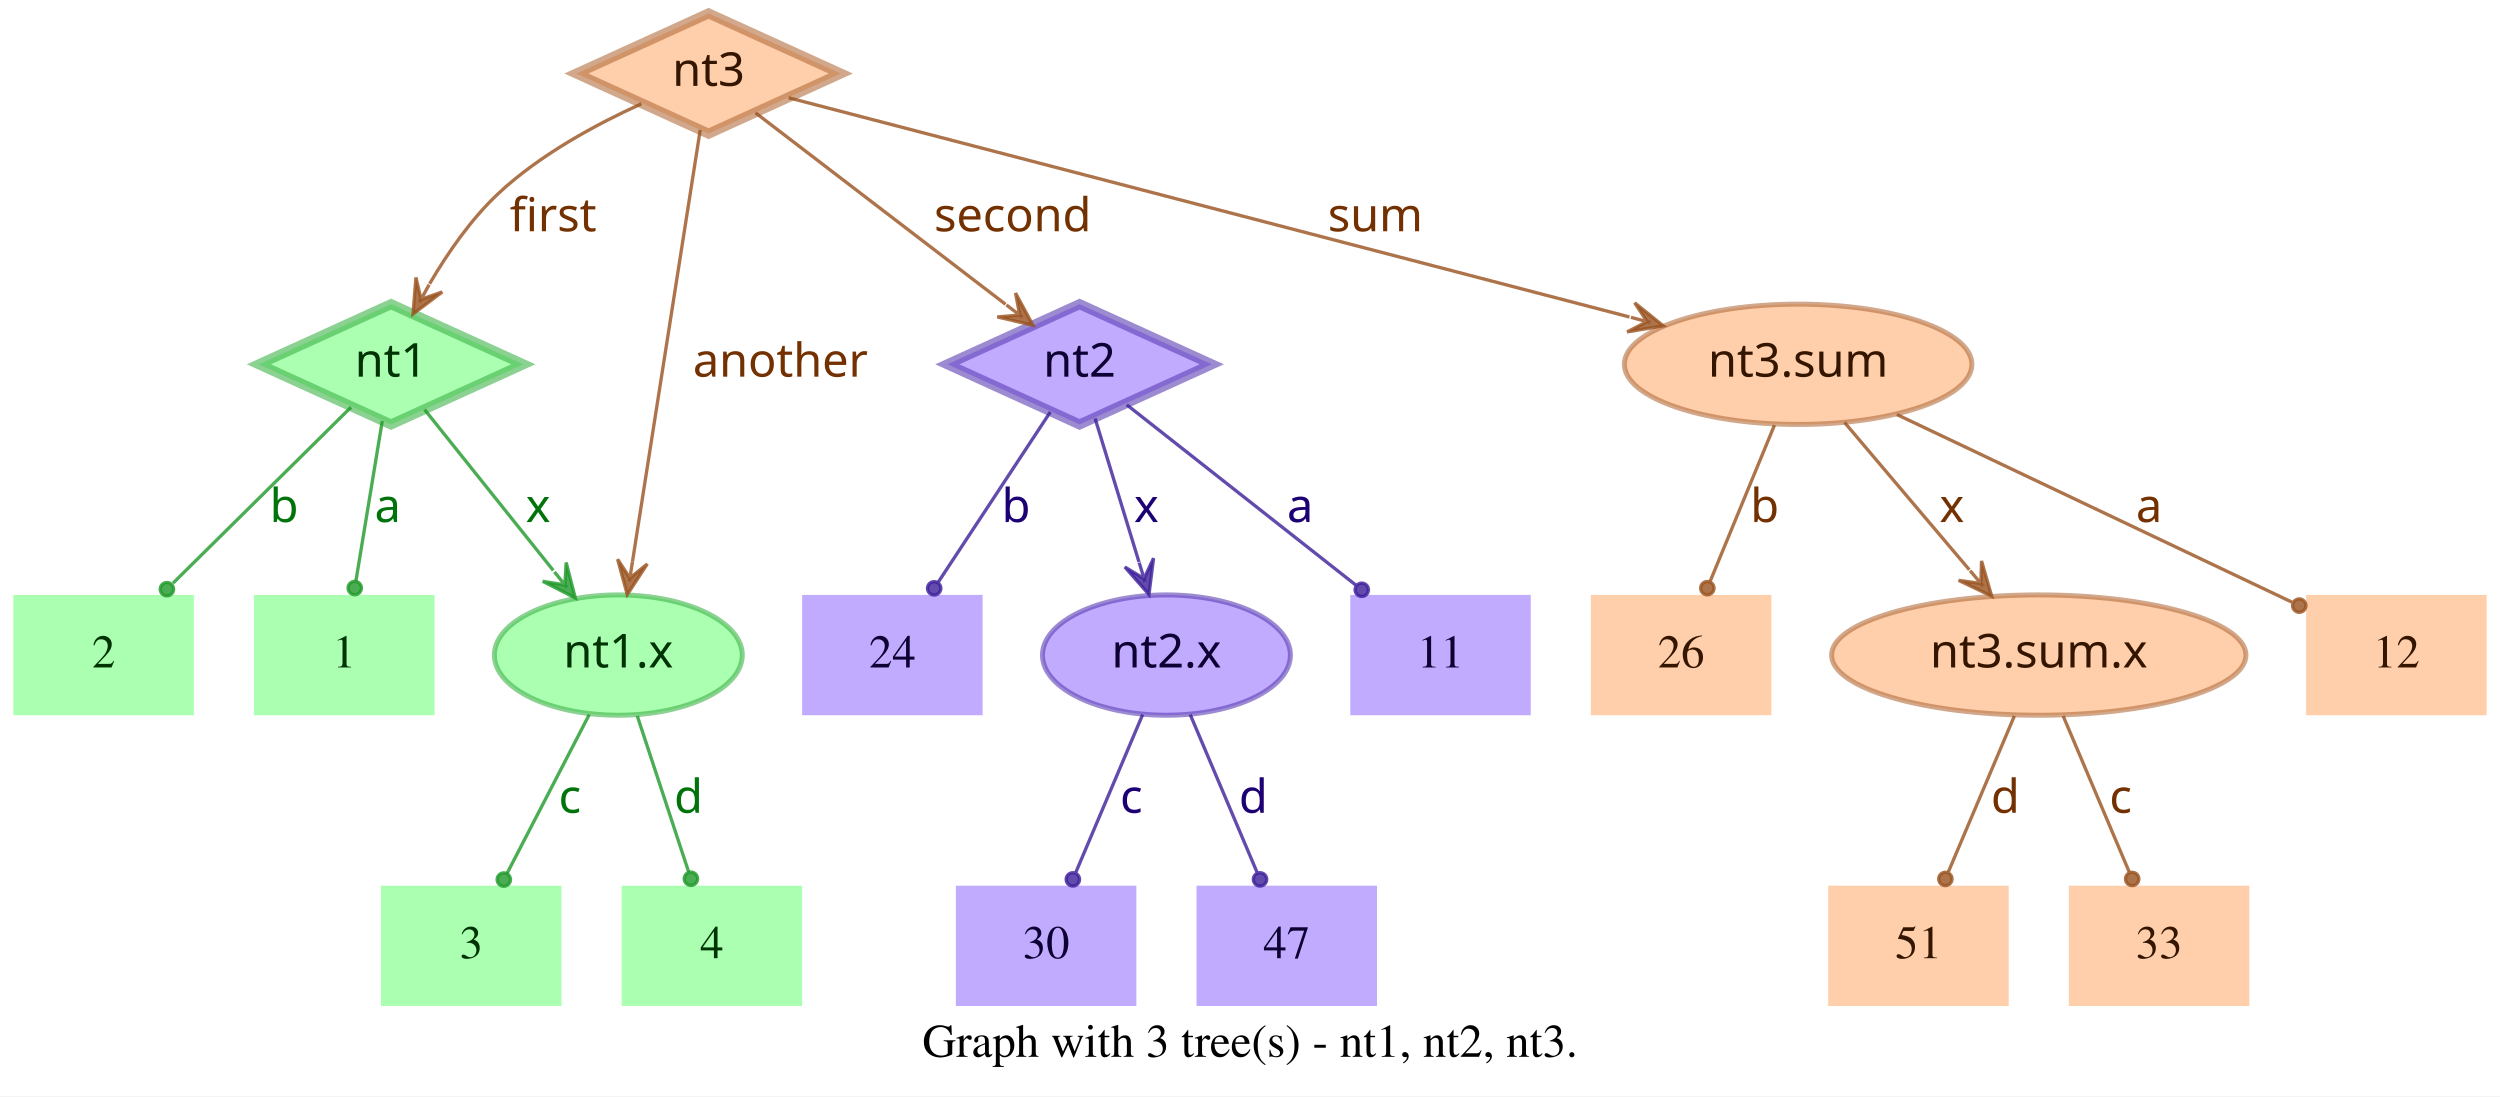
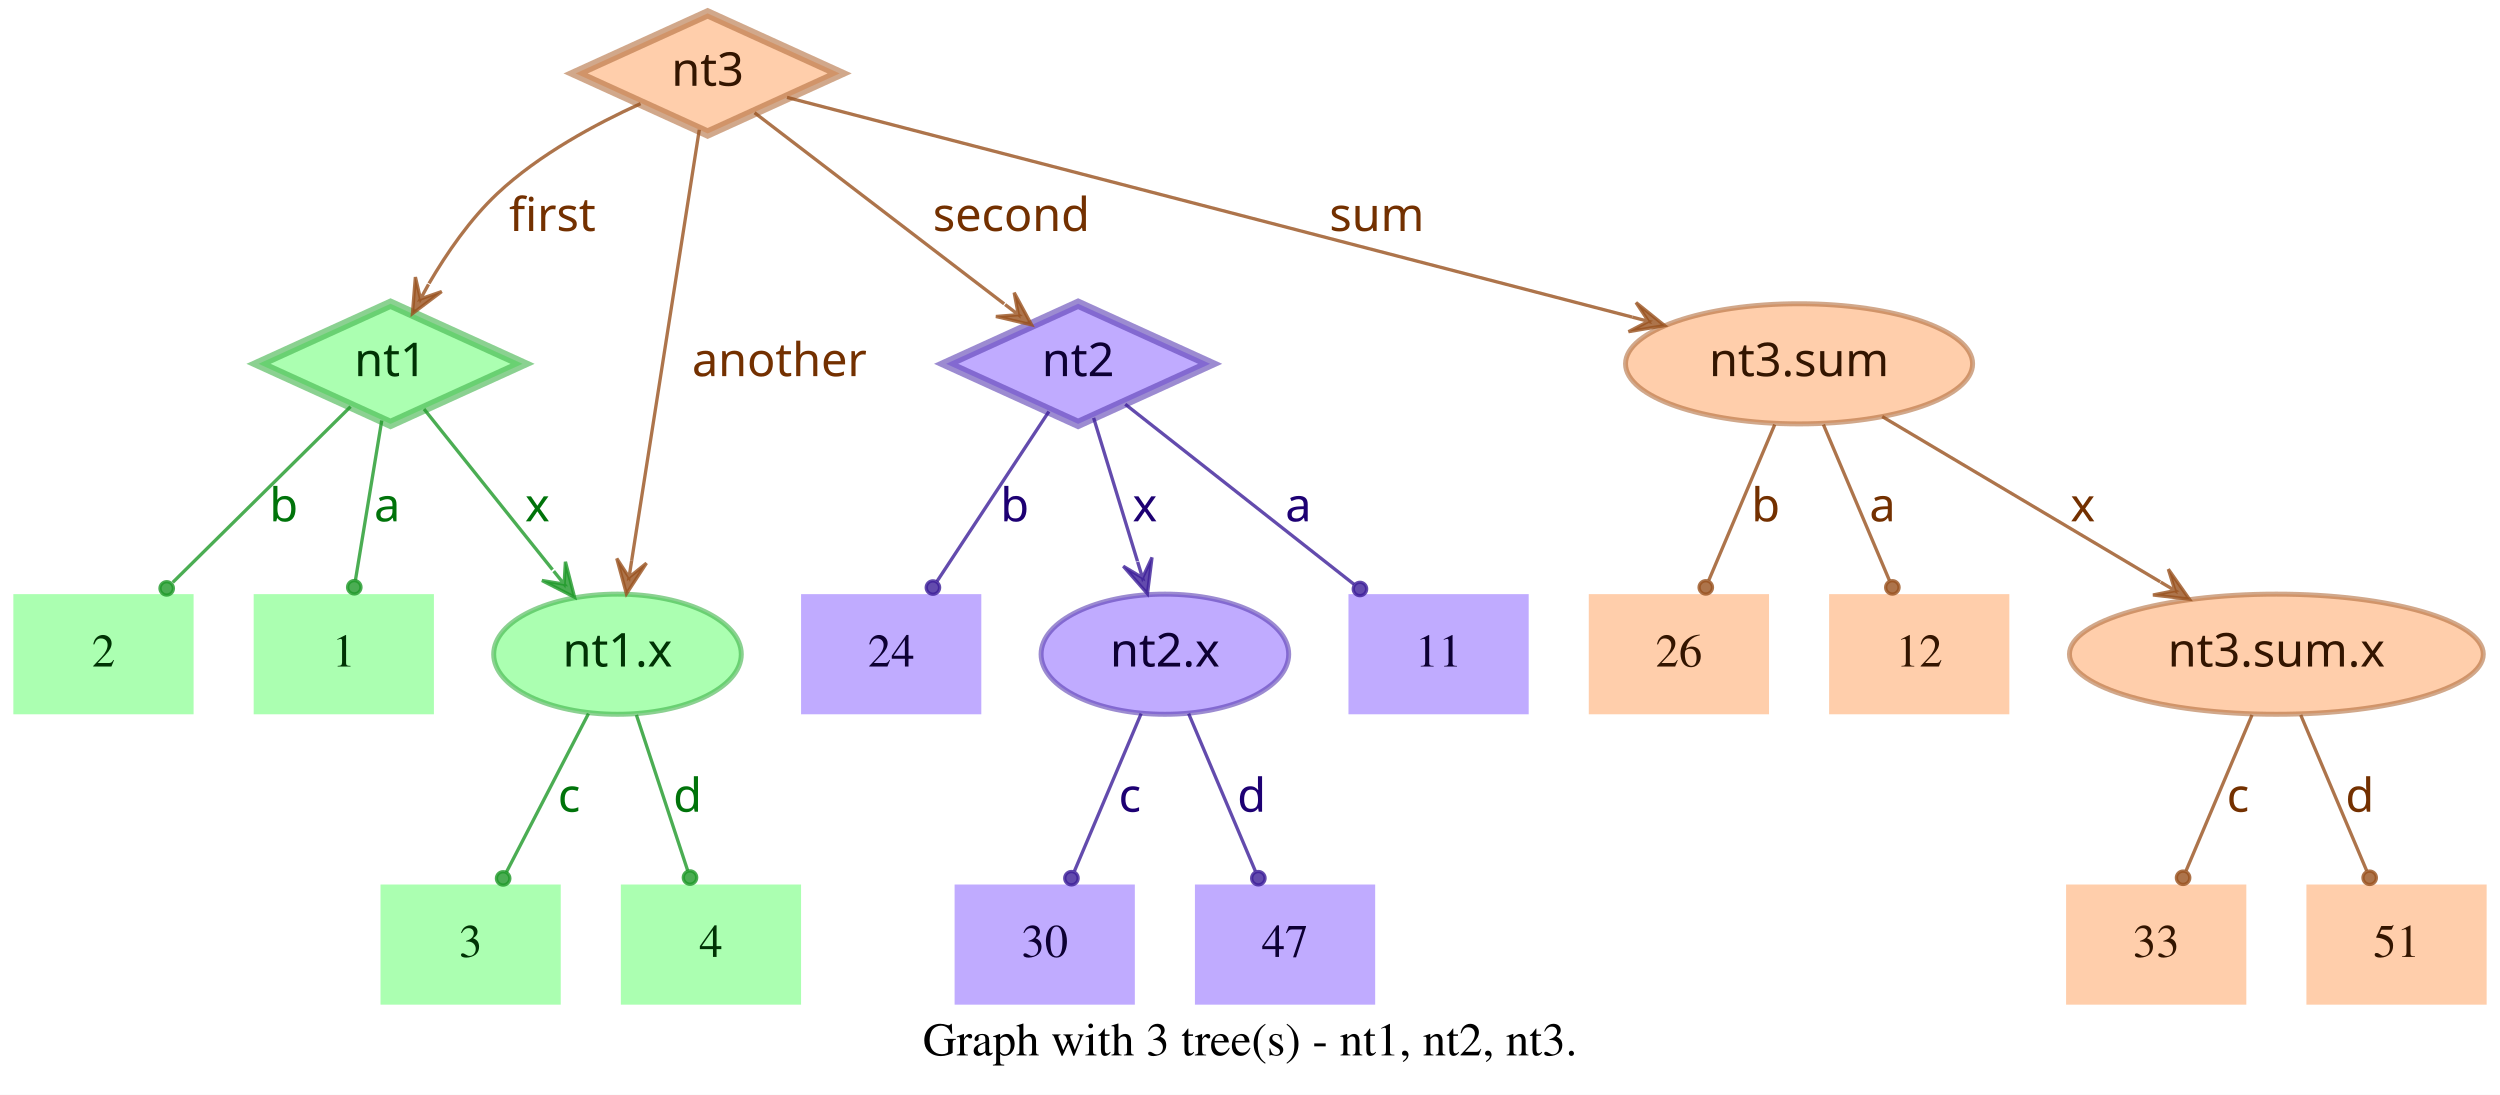
- <svg xmlns="http://www.w3.org/2000/svg" width="748pt" height="328pt" viewBox="0.00 0.00 748.00 328.00">
+ <svg xmlns="http://www.w3.org/2000/svg" width="749pt" height="328pt" viewBox="0.00 0.00 749.00 328.00">
  <g id="graph0" class="graph" transform="scale(1 1) rotate(0) translate(4 324)">
-     <polygon fill="white" stroke="transparent" points="-4,4 -4,-324 744,-324 744,4 -4,4" />
-     <text text-anchor="middle" x="370" y="-7.8" font-family="Times,serif" font-size="14.00">Graph with 3 tree(s) - nt1, nt2, nt3.</text>
+     <polygon fill="white" stroke="transparent" points="-4,4 -4,-324 745,-324 745,4 -4,4" />
+     <text text-anchor="middle" x="370.5" y="-7.8" font-family="Times,serif" font-size="14.00">Graph with 3 tree(s) - nt1, nt2, nt3.</text>
    <g id="node1" class="node">
      <polygon fill="#73ff7e" fill-opacity="0.6" stroke="#3eb248" stroke-width="3" stroke-opacity="0.6" points="113,-233 73.45,-215 113,-197 152.55,-215 113,-233" />
      <text text-anchor="middle" x="113" y="-211.3" font-family="Times-Roman bold" font-size="14.00" fill="#003304">nt1</text>
    </g>
    <g id="node4" class="node">
      <polygon fill="#73ff7e" fill-opacity="0.6" stroke="transparent" stroke-width="1.5" points="126,-146 72,-146 72,-110 126,-110 126,-146" />
      <text text-anchor="middle" x="99" y="-124.3" font-family="Times,serif" font-size="14.00" fill="#003304">1</text>
    </g>
    <g id="edge1" class="edge">
      <path fill="none" stroke="#1f9929" stroke-opacity="0.8" d="M110.37,-198.01C108.14,-184.47 104.92,-164.96 102.48,-150.13" />
      <ellipse fill="#1f9929" fill-opacity="0.8" stroke="#1f9929" stroke-opacity="0.8" cx="102.14" cy="-148.06" rx="2" ry="2" />
      <text text-anchor="middle" x="112" y="-167.8" font-family="Times-Roman bold" font-size="14.00" fill="#00730a">a</text>
    </g>
    <g id="node5" class="node">
      <polygon fill="#73ff7e" fill-opacity="0.6" stroke="transparent" stroke-width="1.5" points="54,-146 0,-146 0,-110 54,-110 54,-146" />
      <text text-anchor="middle" x="27" y="-124.3" font-family="Times,serif" font-size="14.00" fill="#003304">2</text>
    </g>
    <g id="edge2" class="edge">
      <path fill="none" stroke="#1f9929" stroke-opacity="0.8" d="M101.04,-202.18C87.28,-188.58 64.44,-166.01 47.76,-149.52" />
      <ellipse fill="#1f9929" fill-opacity="0.8" stroke="#1f9929" stroke-opacity="0.8" cx="45.94" cy="-147.72" rx="2" ry="2" />
      <text text-anchor="middle" x="81" y="-167.8" font-family="Times-Roman bold" font-size="14.00" fill="#00730a">b</text>
    </g>
    <g id="node6" class="node">
      <ellipse fill="#73ff7e" fill-opacity="0.6" stroke="#3eb248" stroke-width="1.5" stroke-opacity="0.6" cx="181" cy="-128" rx="37.09" ry="18" />
      <text text-anchor="middle" x="181" y="-124.3" font-family="Times-Roman bold" font-size="14.00" fill="#003304">nt1.x</text>
    </g>
    <g id="edge3" class="edge">
      <path fill="none" stroke="#1f9929" stroke-opacity="0.8" d="M123.03,-201.46C133.13,-188.83 148.97,-169.03 161.54,-153.32" />
      <polygon fill="#1f9929" fill-opacity="0.8" stroke="#1f9929" stroke-opacity="0.8" points="168.13,-145.08 165.4,-155.7 165.01,-148.99 161.89,-152.89 161.89,-152.89 161.89,-152.89 165.01,-148.99 158.37,-150.08 168.13,-145.08 168.13,-145.08" />
      <text text-anchor="middle" x="157" y="-167.8" font-family="Times-Roman bold" font-size="14.00" fill="#00730a">x</text>
    </g>
    <g id="node2" class="node">
      <polygon fill="#9673ff" fill-opacity="0.6" stroke="#5b3eb2" stroke-width="3" stroke-opacity="0.6" points="319,-233 279.45,-215 319,-197 358.55,-215 319,-233" />
      <text text-anchor="middle" x="319" y="-211.3" font-family="Times-Roman bold" font-size="14.00" fill="#0d0033">nt2</text>
    </g>
    <g id="node7" class="node">
      <polygon fill="#9673ff" fill-opacity="0.6" stroke="transparent" stroke-width="1.5" points="454,-146 400,-146 400,-110 454,-110 454,-146" />
      <text text-anchor="middle" x="427" y="-124.3" font-family="Times,serif" font-size="14.00" fill="#0d0033">11</text>
    </g>
    <g id="edge4" class="edge">
      <path fill="none" stroke="#3d1f99" stroke-opacity="0.8" d="M333.12,-202.89C350.49,-189.22 380.29,-165.76 401.66,-148.94" />
      <ellipse fill="#3d1f99" fill-opacity="0.8" stroke="#3d1f99" stroke-opacity="0.8" cx="403.44" cy="-147.54" rx="2" ry="2" />
      <text text-anchor="middle" x="385" y="-167.8" font-family="Times-Roman bold" font-size="14.00" fill="#1d0073">a</text>
    </g>
    <g id="node8" class="node">
      <polygon fill="#9673ff" fill-opacity="0.6" stroke="transparent" stroke-width="1.5" points="290,-146 236,-146 236,-110 290,-110 290,-146" />
      <text text-anchor="middle" x="263" y="-124.3" font-family="Times,serif" font-size="14.00" fill="#0d0033">24</text>
    </g>
    <g id="edge5" class="edge">
      <path fill="none" stroke="#3d1f99" stroke-opacity="0.8" d="M310.25,-200.72C301.27,-187.09 287.17,-165.69 276.71,-149.81" />
      <ellipse fill="#3d1f99" fill-opacity="0.8" stroke="#3d1f99" stroke-opacity="0.8" cx="275.5" cy="-147.97" rx="2" ry="2" />
      <text text-anchor="middle" x="300" y="-167.8" font-family="Times-Roman bold" font-size="14.00" fill="#1d0073">b</text>
    </g>
    <g id="node9" class="node">
      <ellipse fill="#9673ff" fill-opacity="0.6" stroke="#5b3eb2" stroke-width="1.5" stroke-opacity="0.6" cx="345" cy="-128" rx="37.09" ry="18" />
      <text text-anchor="middle" x="345" y="-124.3" font-family="Times-Roman bold" font-size="14.00" fill="#0d0033">nt2.x</text>
    </g>
    <g id="edge6" class="edge">
      <path fill="none" stroke="#3d1f99" stroke-opacity="0.8" d="M323.65,-198.8C327.29,-186.89 332.45,-170.02 336.79,-155.84" />
      <polygon fill="#3d1f99" fill-opacity="0.8" stroke="#3d1f99" stroke-opacity="0.8" points="339.77,-146.11 341.14,-156.99 338.3,-150.89 336.84,-155.67 336.84,-155.67 336.84,-155.67 338.3,-150.89 332.54,-154.36 339.77,-146.11 339.77,-146.11" />
      <text text-anchor="middle" x="339" y="-167.8" font-family="Times-Roman bold" font-size="14.00" fill="#1d0073">x</text>
    </g>
    <g id="node3" class="node">
      <polygon fill="#ffad73" fill-opacity="0.6" stroke="#b26f3e" stroke-width="3" stroke-opacity="0.6" points="208,-320 168.45,-302 208,-284 247.55,-302 208,-320" />
      <text text-anchor="middle" x="208" y="-298.3" font-family="Times-Roman bold" font-size="14.00" fill="#331500">nt3</text>
    </g>
    <g id="edge7" class="edge">
      <path fill="none" stroke="#99521f" stroke-opacity="0.8" d="M187.91,-292.95C174.66,-286.94 157.49,-277.74 145,-266 136.86,-258.35 129.88,-248.22 124.53,-239.08" />
      <polygon fill="#99521f" fill-opacity="0.8" stroke="#99521f" stroke-opacity="0.8" points="119.57,-230.05 128.33,-236.65 121.98,-234.44 124.39,-238.82 124.39,-238.82 124.39,-238.82 121.98,-234.44 120.45,-240.99 119.57,-230.05 119.57,-230.05" />
      <text text-anchor="middle" x="161.5" y="-254.8" font-family="Times-Roman bold" font-size="14.00" fill="#733000">first</text>
    </g>
    <g id="edge8" class="edge">
      <path fill="none" stroke="#99521f" stroke-opacity="0.8" d="M222.06,-290.23C240.91,-275.8 274.57,-250.02 296.85,-232.96" />
      <polygon fill="#99521f" fill-opacity="0.8" stroke="#99521f" stroke-opacity="0.8" points="305.06,-226.68 299.85,-236.33 301.09,-229.72 297.12,-232.76 297.12,-232.76 297.12,-232.76 301.09,-229.72 294.38,-229.18 305.06,-226.68 305.06,-226.68" />
      <text text-anchor="middle" x="299" y="-254.8" font-family="Times-Roman bold" font-size="14.00" fill="#733000">second</text>
    </g>
    <g id="edge9" class="edge">
      <path fill="none" stroke="#99521f" stroke-opacity="0.8" d="M205.51,-285.13C200.89,-255.68 190.94,-192.3 185.24,-156" />
      <polygon fill="#99521f" fill-opacity="0.8" stroke="#99521f" stroke-opacity="0.8" points="183.68,-146.1 189.68,-155.28 184.46,-151.04 185.24,-155.98 185.24,-155.98 185.24,-155.98 184.46,-151.04 180.79,-156.68 183.68,-146.1 183.68,-146.1" />
      <text text-anchor="middle" x="229.5" y="-211.3" font-family="Times-Roman bold" font-size="14.00" fill="#733000">another</text>
    </g>
    <g id="node10" class="node">
-       <ellipse fill="#ffad73" fill-opacity="0.6" stroke="#b26f3e" stroke-width="1.5" stroke-opacity="0.6" cx="534" cy="-215" rx="51.99" ry="18" />
-       <text text-anchor="middle" x="534" y="-211.3" font-family="Times-Roman bold" font-size="14.00" fill="#331500">nt3.sum</text>
+       <ellipse fill="#ffad73" fill-opacity="0.6" stroke="#b26f3e" stroke-width="1.5" stroke-opacity="0.6" cx="535" cy="-215" rx="51.99" ry="18" />
+       <text text-anchor="middle" x="535" y="-211.3" font-family="Times-Roman bold" font-size="14.00" fill="#331500">nt3.sum</text>
    </g>
    <g id="edge10" class="edge">
-       <path fill="none" stroke="#99521f" stroke-opacity="0.8" d="M231.97,-294.75C284.81,-280.97 412.24,-247.75 483.54,-229.16" />
-       <polygon fill="#99521f" fill-opacity="0.8" stroke="#99521f" stroke-opacity="0.8" points="493.64,-226.52 485.1,-233.4 488.8,-227.78 483.96,-229.05 483.96,-229.05 483.96,-229.05 488.8,-227.78 482.83,-224.69 493.64,-226.52 493.64,-226.52" />
-       <text text-anchor="middle" x="407.5" y="-254.8" font-family="Times-Roman bold" font-size="14.00" fill="#733000">sum</text>
+       <path fill="none" stroke="#99521f" stroke-opacity="0.8" d="M231.78,-294.82C284.77,-281.04 413.49,-247.59 485.01,-229" />
+       <polygon fill="#99521f" fill-opacity="0.8" stroke="#99521f" stroke-opacity="0.8" points="494.71,-226.47 486.16,-233.35 489.87,-227.73 485.03,-228.99 485.03,-228.99 485.03,-228.99 489.87,-227.73 483.89,-224.63 494.71,-226.47 494.71,-226.47" />
+       <text text-anchor="middle" x="408.5" y="-254.8" font-family="Times-Roman bold" font-size="14.00" fill="#733000">sum</text>
    </g>
    <g id="node11" class="node">
      <polygon fill="#73ff7e" fill-opacity="0.6" stroke="transparent" stroke-width="1.5" points="164,-59 110,-59 110,-23 164,-23 164,-59" />
      <text text-anchor="middle" x="137" y="-37.3" font-family="Times,serif" font-size="14.00" fill="#003304">3</text>
    </g>
    <g id="edge11" class="edge">
      <path fill="none" stroke="#1f9929" stroke-opacity="0.8" d="M172.31,-110.21C165.24,-96.56 155.24,-77.24 147.69,-62.65" />
      <ellipse fill="#1f9929" fill-opacity="0.8" stroke="#1f9929" stroke-opacity="0.8" cx="146.74" cy="-60.83" rx="2" ry="2" />
      <text text-anchor="middle" x="166.5" y="-80.8" font-family="Times-Roman bold" font-size="14.00" fill="#00730a">c</text>
    </g>
    <g id="node12" class="node">
      <polygon fill="#73ff7e" fill-opacity="0.6" stroke="transparent" stroke-width="1.5" points="236,-59 182,-59 182,-23 236,-23 236,-59" />
      <text text-anchor="middle" x="209" y="-37.3" font-family="Times,serif" font-size="14.00" fill="#003304">4</text>
    </g>
    <g id="edge12" class="edge">
      <path fill="none" stroke="#1f9929" stroke-opacity="0.8" d="M186.67,-109.8C191.11,-96.32 197.31,-77.5 202.05,-63.11" />
      <ellipse fill="#1f9929" fill-opacity="0.8" stroke="#1f9929" stroke-opacity="0.8" cx="202.72" cy="-61.08" rx="2" ry="2" />
      <text text-anchor="middle" x="202" y="-80.8" font-family="Times-Roman bold" font-size="14.00" fill="#00730a">d</text>
    </g>
    <g id="node13" class="node">
      <polygon fill="#9673ff" fill-opacity="0.6" stroke="transparent" stroke-width="1.5" points="336,-59 282,-59 282,-23 336,-23 336,-59" />
      <text text-anchor="middle" x="309" y="-37.3" font-family="Times,serif" font-size="14.00" fill="#0d0033">30</text>
    </g>
    <g id="edge13" class="edge">
      <path fill="none" stroke="#3d1f99" stroke-opacity="0.8" d="M337.89,-110.21C332.16,-96.67 324.07,-77.57 317.9,-63.02" />
      <ellipse fill="#3d1f99" fill-opacity="0.8" stroke="#3d1f99" stroke-opacity="0.8" cx="317" cy="-60.89" rx="2" ry="2" />
      <text text-anchor="middle" x="334.5" y="-80.8" font-family="Times-Roman bold" font-size="14.00" fill="#1d0073">c</text>
    </g>
    <g id="node14" class="node">
      <polygon fill="#9673ff" fill-opacity="0.6" stroke="transparent" stroke-width="1.5" points="408,-59 354,-59 354,-23 408,-23 408,-59" />
      <text text-anchor="middle" x="381" y="-37.3" font-family="Times,serif" font-size="14.00" fill="#0d0033">47</text>
    </g>
    <g id="edge14" class="edge">
      <path fill="none" stroke="#3d1f99" stroke-opacity="0.8" d="M352.11,-110.21C357.84,-96.67 365.93,-77.57 372.1,-63.02" />
      <ellipse fill="#3d1f99" fill-opacity="0.8" stroke="#3d1f99" stroke-opacity="0.8" cx="373" cy="-60.89" rx="2" ry="2" />
      <text text-anchor="middle" x="371" y="-80.8" font-family="Times-Roman bold" font-size="14.00" fill="#1d0073">d</text>
    </g>
    <g id="node15" class="node">
-       <polygon fill="#ffad73" fill-opacity="0.6" stroke="transparent" stroke-width="1.5" points="740,-146 686,-146 686,-110 740,-110 740,-146" />
-       <text text-anchor="middle" x="713" y="-124.3" font-family="Times,serif" font-size="14.00" fill="#331500">12</text>
+       <ellipse fill="#ffad73" fill-opacity="0.6" stroke="#b26f3e" stroke-width="1.5" stroke-opacity="0.6" cx="678" cy="-128" rx="61.99" ry="18" />
+       <text text-anchor="middle" x="678" y="-124.3" font-family="Times-Roman bold" font-size="14.00" fill="#331500">nt3.sum.x</text>
    </g>
    <g id="edge15" class="edge">
-       <path fill="none" stroke="#99521f" stroke-opacity="0.8" d="M563.56,-199.96C596.19,-184.47 648.5,-159.63 681.78,-143.82" />
-       <ellipse fill="#99521f" fill-opacity="0.8" stroke="#99521f" stroke-opacity="0.8" cx="683.94" cy="-142.8" rx="2" ry="2" />
-       <text text-anchor="middle" x="639" y="-167.8" font-family="Times-Roman bold" font-size="14.00" fill="#733000">a</text>
+       <path fill="none" stroke="#99521f" stroke-opacity="0.8" d="M559.91,-199.19C582.96,-185.49 617.45,-164.99 643.21,-149.68" />
+       <polygon fill="#99521f" fill-opacity="0.8" stroke="#99521f" stroke-opacity="0.8" points="651.93,-144.5 645.63,-153.48 647.63,-147.05 643.33,-149.61 643.33,-149.61 643.33,-149.61 647.63,-147.05 641.03,-145.74 651.93,-144.5 651.93,-144.5" />
+       <text text-anchor="middle" x="620" y="-167.8" font-family="Times-Roman bold" font-size="14.00" fill="#733000">x</text>
    </g>
    <g id="node16" class="node">
      <polygon fill="#ffad73" fill-opacity="0.6" stroke="transparent" stroke-width="1.5" points="526,-146 472,-146 472,-110 526,-110 526,-146" />
      <text text-anchor="middle" x="499" y="-124.3" font-family="Times,serif" font-size="14.00" fill="#331500">26</text>
    </g>
    <g id="edge16" class="edge">
-       <path fill="none" stroke="#99521f" stroke-opacity="0.8" d="M526.92,-196.8C521.37,-183.32 513.62,-164.5 507.69,-150.11" />
-       <ellipse fill="#99521f" fill-opacity="0.8" stroke="#99521f" stroke-opacity="0.8" cx="506.83" cy="-148.02" rx="2" ry="2" />
-       <text text-anchor="middle" x="524" y="-167.8" font-family="Times-Roman bold" font-size="14.00" fill="#733000">b</text>
+       <path fill="none" stroke="#99521f" stroke-opacity="0.8" d="M527.71,-196.8C522.01,-183.32 514.04,-164.5 507.94,-150.11" />
+       <ellipse fill="#99521f" fill-opacity="0.8" stroke="#99521f" stroke-opacity="0.8" cx="507.05" cy="-148.02" rx="2" ry="2" />
+       <text text-anchor="middle" x="525" y="-167.8" font-family="Times-Roman bold" font-size="14.00" fill="#733000">b</text>
    </g>
    <g id="node17" class="node">
-       <ellipse fill="#ffad73" fill-opacity="0.6" stroke="#b26f3e" stroke-width="1.5" stroke-opacity="0.6" cx="606" cy="-128" rx="61.99" ry="18" />
-       <text text-anchor="middle" x="606" y="-124.3" font-family="Times-Roman bold" font-size="14.00" fill="#331500">nt3.sum.x</text>
+       <polygon fill="#ffad73" fill-opacity="0.6" stroke="transparent" stroke-width="1.5" points="598,-146 544,-146 544,-110 598,-110 598,-146" />
+       <text text-anchor="middle" x="571" y="-124.3" font-family="Times,serif" font-size="14.00" fill="#331500">12</text>
    </g>
    <g id="edge17" class="edge">
-       <path fill="none" stroke="#99521f" stroke-opacity="0.8" d="M547.88,-197.61C558.47,-185.11 573.23,-167.69 585.22,-153.53" />
-       <polygon fill="#99521f" fill-opacity="0.8" stroke="#99521f" stroke-opacity="0.8" points="591.91,-145.63 588.88,-156.17 588.68,-149.44 585.45,-153.26 585.45,-153.26 585.45,-153.26 588.68,-149.44 582.02,-150.35 591.91,-145.63 591.91,-145.63" />
-       <text text-anchor="middle" x="580" y="-167.8" font-family="Times-Roman bold" font-size="14.00" fill="#733000">x</text>
+       <path fill="none" stroke="#99521f" stroke-opacity="0.8" d="M542.29,-196.8C547.99,-183.32 555.96,-164.5 562.06,-150.11" />
+       <ellipse fill="#99521f" fill-opacity="0.8" stroke="#99521f" stroke-opacity="0.8" cx="562.95" cy="-148.02" rx="2" ry="2" />
+       <text text-anchor="middle" x="560" y="-167.8" font-family="Times-Roman bold" font-size="14.00" fill="#733000">a</text>
    </g>
    <g id="node18" class="node">
-       <polygon fill="#ffad73" fill-opacity="0.6" stroke="transparent" stroke-width="1.5" points="597,-59 543,-59 543,-23 597,-23 597,-59" />
-       <text text-anchor="middle" x="570" y="-37.3" font-family="Times,serif" font-size="14.00" fill="#331500">51</text>
-     </g>
-     <g id="edge18" class="edge">
-       <path fill="none" stroke="#99521f" stroke-opacity="0.8" d="M598.71,-109.8C593.01,-96.32 585.04,-77.5 578.94,-63.11" />
-       <ellipse fill="#99521f" fill-opacity="0.8" stroke="#99521f" stroke-opacity="0.8" cx="578.05" cy="-61.02" rx="2" ry="2" />
-       <text text-anchor="middle" x="596" y="-80.8" font-family="Times-Roman bold" font-size="14.00" fill="#733000">d</text>
-     </g>
-     <g id="node19" class="node">
      <polygon fill="#ffad73" fill-opacity="0.6" stroke="transparent" stroke-width="1.5" points="669,-59 615,-59 615,-23 669,-23 669,-59" />
      <text text-anchor="middle" x="642" y="-37.3" font-family="Times,serif" font-size="14.00" fill="#331500">33</text>
    </g>
+     <g id="edge18" class="edge">
+       <path fill="none" stroke="#99521f" stroke-opacity="0.8" d="M670.71,-109.8C665.01,-96.32 657.04,-77.5 650.94,-63.11" />
+       <ellipse fill="#99521f" fill-opacity="0.8" stroke="#99521f" stroke-opacity="0.8" cx="650.05" cy="-61.02" rx="2" ry="2" />
+       <text text-anchor="middle" x="666.5" y="-80.8" font-family="Times-Roman bold" font-size="14.00" fill="#733000">c</text>
+     </g>
+     <g id="node19" class="node">
+       <polygon fill="#ffad73" fill-opacity="0.6" stroke="transparent" stroke-width="1.5" points="741,-59 687,-59 687,-23 741,-23 741,-59" />
+       <text text-anchor="middle" x="714" y="-37.3" font-family="Times,serif" font-size="14.00" fill="#331500">51</text>
+     </g>
    <g id="edge19" class="edge">
-       <path fill="none" stroke="#99521f" stroke-opacity="0.8" d="M613.29,-109.8C618.99,-96.32 626.96,-77.5 633.06,-63.11" />
-       <ellipse fill="#99521f" fill-opacity="0.8" stroke="#99521f" stroke-opacity="0.8" cx="633.95" cy="-61.02" rx="2" ry="2" />
-       <text text-anchor="middle" x="630.5" y="-80.8" font-family="Times-Roman bold" font-size="14.00" fill="#733000">c</text>
+       <path fill="none" stroke="#99521f" stroke-opacity="0.8" d="M685.29,-109.8C690.99,-96.32 698.96,-77.5 705.06,-63.11" />
+       <ellipse fill="#99521f" fill-opacity="0.8" stroke="#99521f" stroke-opacity="0.8" cx="705.95" cy="-61.02" rx="2" ry="2" />
+       <text text-anchor="middle" x="703" y="-80.8" font-family="Times-Roman bold" font-size="14.00" fill="#733000">d</text>
    </g>
  </g>
</svg>
